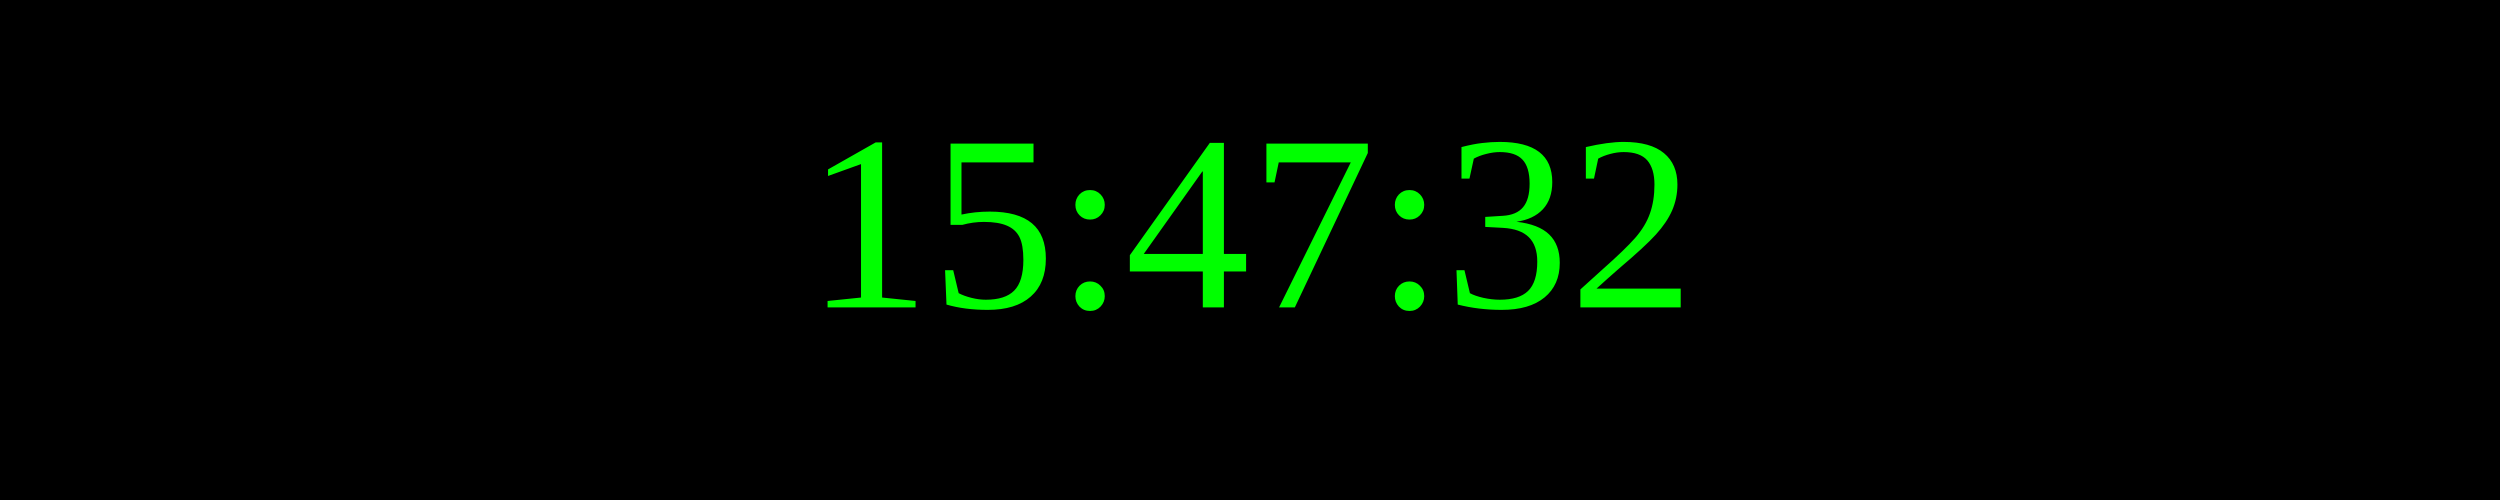
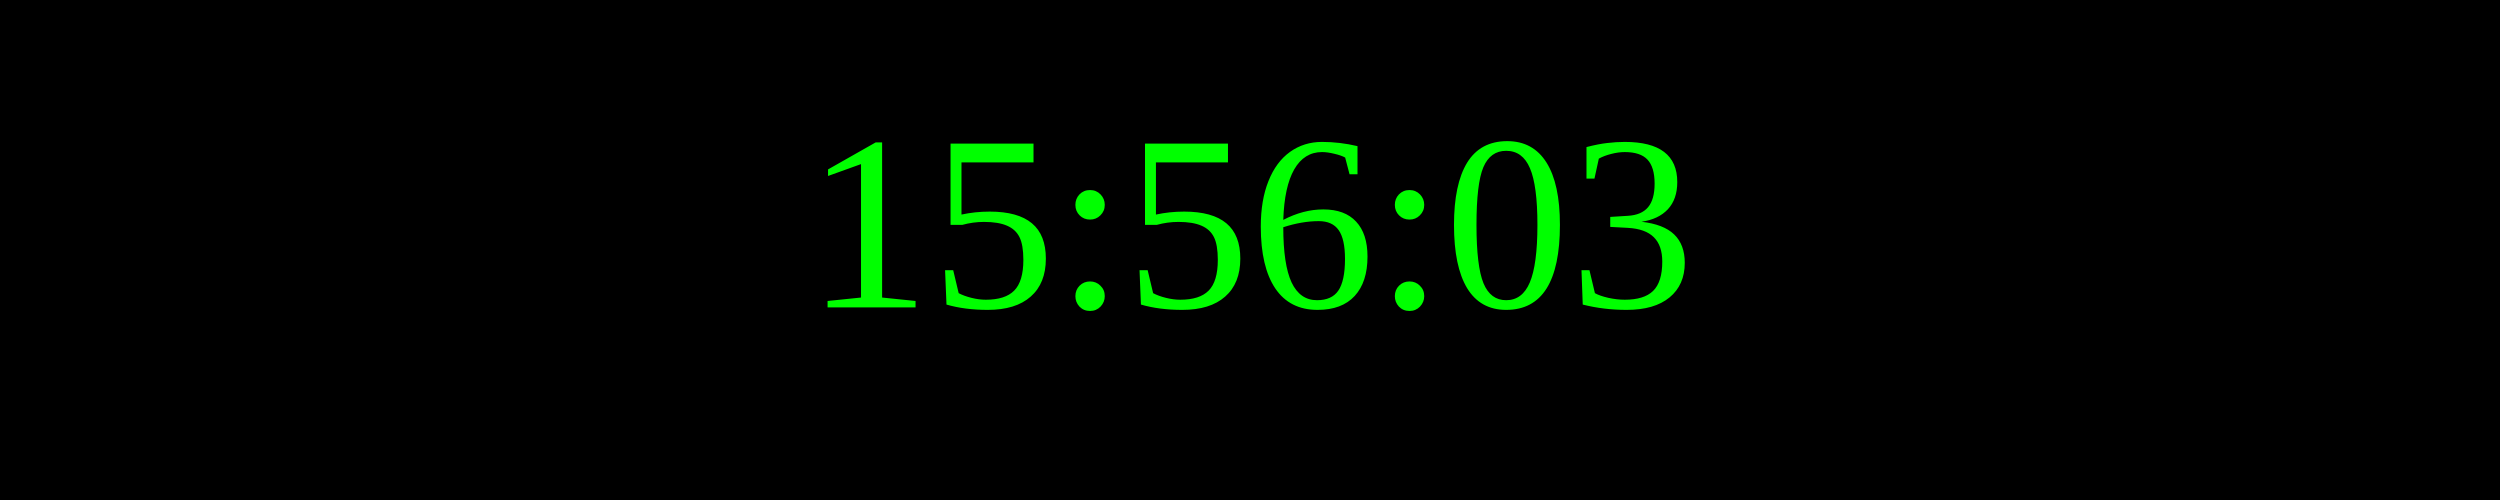
<svg xmlns="http://www.w3.org/2000/svg" width="250" height="50">
  <rect width="100%" height="100%" fill="black" />
  <text x="50%" y="50%" font-size="25" fill="lime" text-anchor="middle" dominant-baseline="middle">
- 15:47:32
+ 15:56:03
</text>
</svg>
